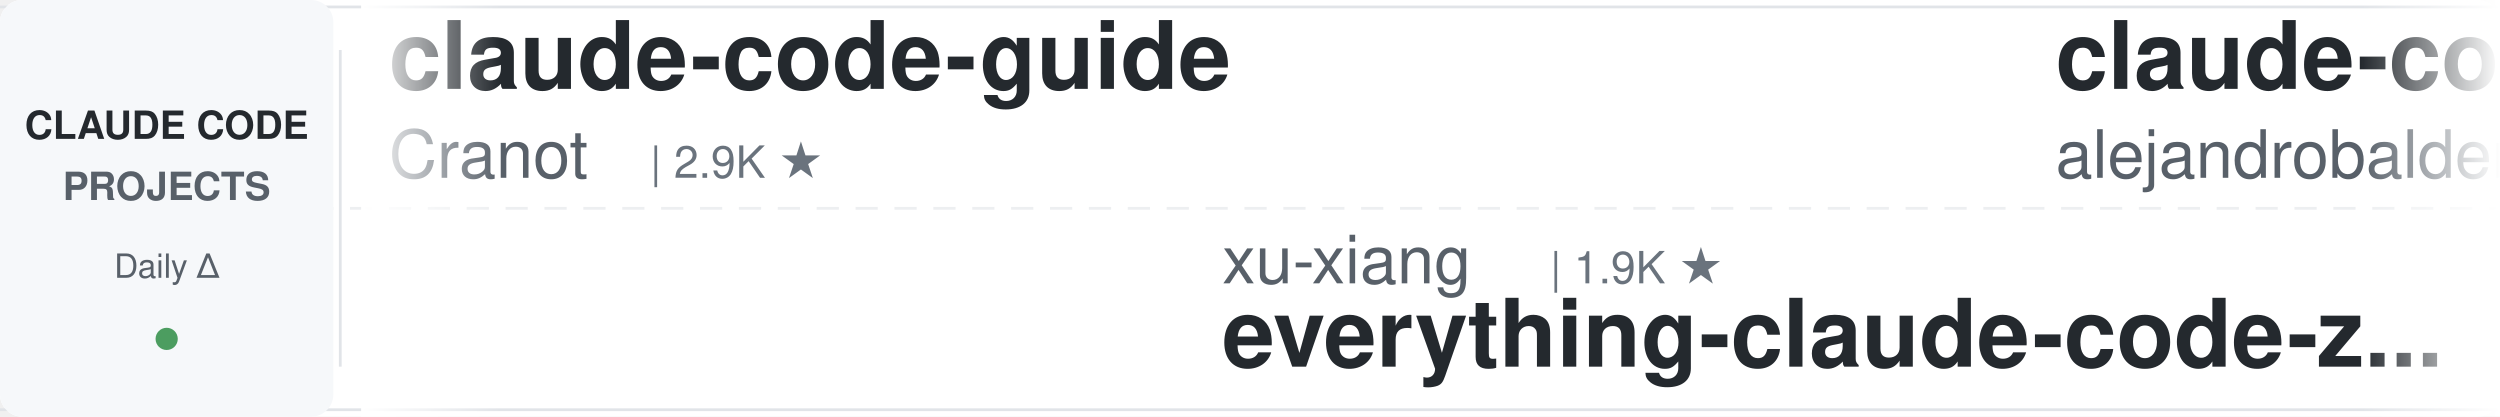
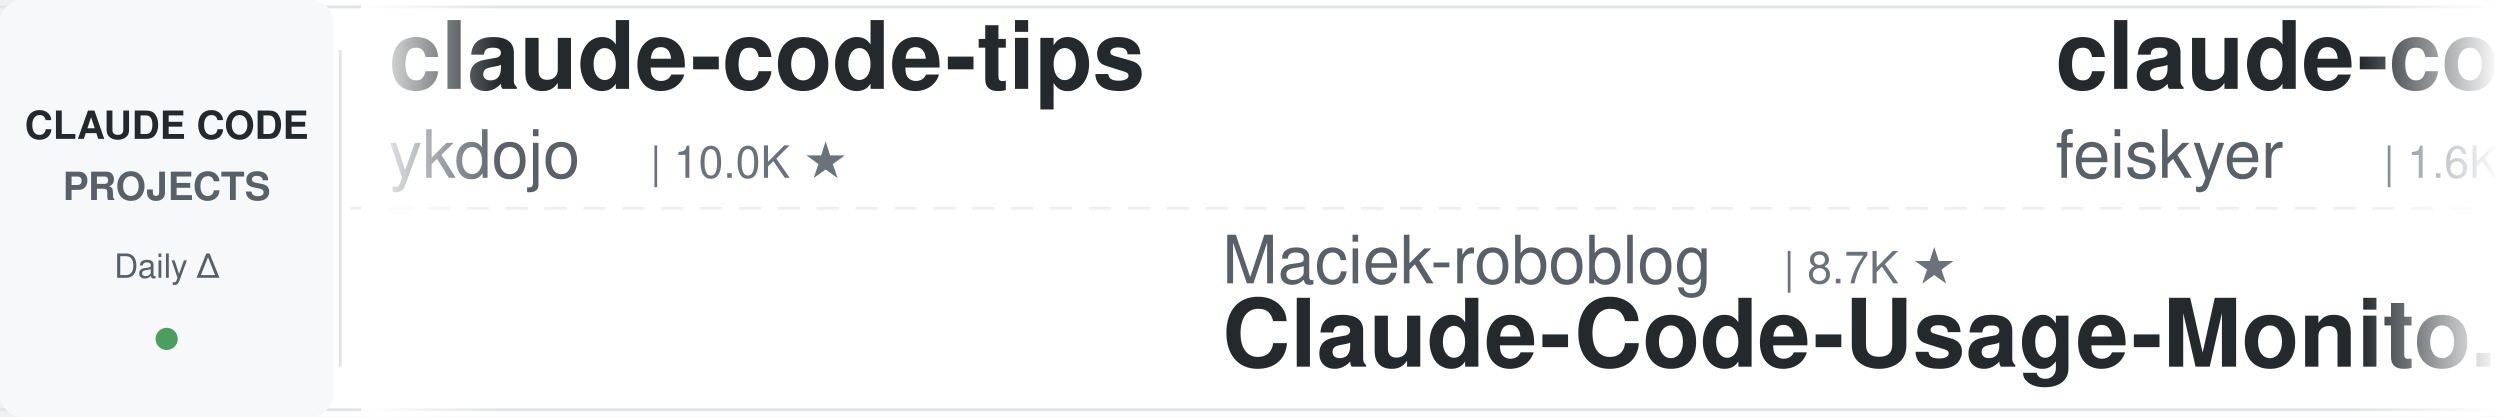
<svg xmlns="http://www.w3.org/2000/svg" width="900" height="150">
  <defs>
    <linearGradient id="leftFade" x1="0%" y1="0%" x2="100%" y2="0%">
      <stop offset="0%" style="stop-color:#ffffff;stop-opacity:1" />
      <stop offset="100%" style="stop-color:#ffffff;stop-opacity:0" />
    </linearGradient>
    <linearGradient id="rightFade" x1="0%" y1="0%" x2="100%" y2="0%">
      <stop offset="0%" style="stop-color:#ffffff;stop-opacity:0" />
      <stop offset="100%" style="stop-color:#ffffff;stop-opacity:1" />
    </linearGradient>
  </defs>
  <rect width="900" height="150" fill="#ffffff" rx="8" />
  <rect x="0" y="2" width="900" height="1" fill="#e1e4e8" />
  <rect x="0" y="147" width="900" height="1" fill="#e1e4e8" />
  <line x1="0" y1="75" x2="900" y2="75" stroke="#e1e4e8" stroke-width="1" stroke-dasharray="8 6" opacity="0.6" />
  <rect x="0" y="0" width="120" height="150" fill="#f6f8fa" rx="8" />
  <text x="60" y="50" font-family="-apple-system, BlinkMacSystemFont, 'Segoe UI', Helvetica, Arial, sans-serif" font-size="14" font-weight="600" fill="#24292e" text-anchor="middle">CLAUDE CODE</text>
  <text x="60" y="72" font-family="-apple-system, BlinkMacSystemFont, 'Segoe UI', Helvetica, Arial, sans-serif" font-size="14" font-weight="600" fill="#586069" text-anchor="middle">PROJECTS</text>
  <text x="60" y="100" font-family="-apple-system, BlinkMacSystemFont, 'Segoe UI', Helvetica, Arial, sans-serif" font-size="12" font-weight="500" fill="#586069" text-anchor="middle">Daily Δ</text>
  <circle cx="60" cy="122" r="4" fill="#22863a" opacity="0.8" />
  <rect x="122" y="18" width="1" height="114" fill="#e1e4e8" />
  <clipPath id="tickerClip">
    <rect x="130" y="0" width="770" height="150" />
  </clipPath>
  <g clip-path="url(#tickerClip)">
    <g id="tickerItems">
      <animateTransform attributeName="transform" attributeType="XML" type="translate" from="0 0" to="-3000 0" dur="54s" repeatCount="indefinite" />
      <g transform="translate(0, 0)">
-         <text x="140" y="32" font-family="-apple-system, BlinkMacSystemFont, 'Segoe UI', Helvetica, Arial, sans-serif" font-size="34" font-weight="600" fill="#24292e">claude-code-guide</text>
-         <text x="140" y="64" font-family="-apple-system, BlinkMacSystemFont, 'Segoe UI', Helvetica, Arial, sans-serif" font-size="24" font-weight="400" fill="#586069">Cranot</text>
-         <text x="234" y="64" font-family="-apple-system, BlinkMacSystemFont, 'Segoe UI', Helvetica, Arial, sans-serif" font-size="16" font-weight="500" fill="#6a737d">| 2.9K ★</text>
+         <text x="140" y="32" font-family="-apple-system, BlinkMacSystemFont, 'Segoe UI', Helvetica, Arial, sans-serif" font-size="34" font-weight="600" fill="#24292e">claude-code-tips</text>
+         <text x="140" y="64" font-family="-apple-system, BlinkMacSystemFont, 'Segoe UI', Helvetica, Arial, sans-serif" font-size="24" font-weight="400" fill="#586069">ykdojo</text>
+         <text x="234" y="64" font-family="-apple-system, BlinkMacSystemFont, 'Segoe UI', Helvetica, Arial, sans-serif" font-size="16" font-weight="500" fill="#6a737d">| 10.0K ★</text>
      </g>
      <g transform="translate(300, 0)">
-         <text x="140" y="102" font-family="-apple-system, BlinkMacSystemFont, 'Segoe UI', Helvetica, Arial, sans-serif" font-size="24" font-weight="400" fill="#586069">xu-xiang</text>
-         <text x="258" y="102" font-family="-apple-system, BlinkMacSystemFont, 'Segoe UI', Helvetica, Arial, sans-serif" font-size="16" font-weight="500" fill="#6a737d">| 1.9K ★</text>
-         <text x="140" y="132" font-family="-apple-system, BlinkMacSystemFont, 'Segoe UI', Helvetica, Arial, sans-serif" font-size="34" font-weight="600" fill="#24292e">everything-claude-code-z...</text>
+         <text x="140" y="102" font-family="-apple-system, BlinkMacSystemFont, 'Segoe UI', Helvetica, Arial, sans-serif" font-size="24" font-weight="400" fill="#586069">Maciek-roboblog</text>
+         <text x="342" y="102" font-family="-apple-system, BlinkMacSystemFont, 'Segoe UI', Helvetica, Arial, sans-serif" font-size="16" font-weight="500" fill="#6a737d">| 8.7K ★</text>
+         <text x="140" y="132" font-family="-apple-system, BlinkMacSystemFont, 'Segoe UI', Helvetica, Arial, sans-serif" font-size="34" font-weight="600" fill="#24292e">Claude-Code-Usage-Monito...</text>
      </g>
      <g transform="translate(600, 0)">
-         <text x="140" y="32" font-family="-apple-system, BlinkMacSystemFont, 'Segoe UI', Helvetica, Arial, sans-serif" font-size="34" font-weight="600" fill="#24292e">claude-code-from-source</text>
-         <text x="140" y="64" font-family="-apple-system, BlinkMacSystemFont, 'Segoe UI', Helvetica, Arial, sans-serif" font-size="24" font-weight="400" fill="#586069">alejandrobalderas</text>
-         <text x="366" y="64" font-family="-apple-system, BlinkMacSystemFont, 'Segoe UI', Helvetica, Arial, sans-serif" font-size="16" font-weight="500" fill="#6a737d">| 2.8K ★</text>
+         <text x="140" y="32" font-family="-apple-system, BlinkMacSystemFont, 'Segoe UI', Helvetica, Arial, sans-serif" font-size="34" font-weight="600" fill="#24292e">claude-code-settings</text>
+         <text x="140" y="64" font-family="-apple-system, BlinkMacSystemFont, 'Segoe UI', Helvetica, Arial, sans-serif" font-size="24" font-weight="400" fill="#586069">feiskyer</text>
+         <text x="258" y="64" font-family="-apple-system, BlinkMacSystemFont, 'Segoe UI', Helvetica, Arial, sans-serif" font-size="16" font-weight="500" fill="#6a737d">| 1.6K ★</text>
      </g>
      <g transform="translate(900, 0)">
-         <text x="140" y="102" font-family="-apple-system, BlinkMacSystemFont, 'Segoe UI', Helvetica, Arial, sans-serif" font-size="24" font-weight="400" fill="#586069">musistudio</text>
-         <text x="282" y="102" font-family="-apple-system, BlinkMacSystemFont, 'Segoe UI', Helvetica, Arial, sans-serif" font-size="16" font-weight="500" fill="#6a737d">| 37.1K ★</text>
-         <text x="140" y="132" font-family="-apple-system, BlinkMacSystemFont, 'Segoe UI', Helvetica, Arial, sans-serif" font-size="34" font-weight="600" fill="#24292e">claude-code-router</text>
+         <text x="140" y="102" font-family="-apple-system, BlinkMacSystemFont, 'Segoe UI', Helvetica, Arial, sans-serif" font-size="24" font-weight="400" fill="#586069">davila7</text>
+         <text x="246" y="102" font-family="-apple-system, BlinkMacSystemFont, 'Segoe UI', Helvetica, Arial, sans-serif" font-size="16" font-weight="500" fill="#6a737d">| 30.5K ★</text>
+         <text x="140" y="132" font-family="-apple-system, BlinkMacSystemFont, 'Segoe UI', Helvetica, Arial, sans-serif" font-size="34" font-weight="600" fill="#24292e">claude-code-templates</text>
      </g>
      <g transform="translate(1200, 0)">
-         <text x="140" y="32" font-family="-apple-system, BlinkMacSystemFont, 'Segoe UI', Helvetica, Arial, sans-serif" font-size="34" font-weight="600" fill="#24292e">claude-code-from-scratch</text>
-         <text x="140" y="64" font-family="-apple-system, BlinkMacSystemFont, 'Segoe UI', Helvetica, Arial, sans-serif" font-size="24" font-weight="400" fill="#586069">Windy3f3f3f3f</text>
-         <text x="318" y="64" font-family="-apple-system, BlinkMacSystemFont, 'Segoe UI', Helvetica, Arial, sans-serif" font-size="16" font-weight="500" fill="#6a737d">| 2.6K ★</text>
+         <text x="140" y="32" font-family="-apple-system, BlinkMacSystemFont, 'Segoe UI', Helvetica, Arial, sans-serif" font-size="34" font-weight="600" fill="#24292e">claude-code-transcripts</text>
+         <text x="140" y="64" font-family="-apple-system, BlinkMacSystemFont, 'Segoe UI', Helvetica, Arial, sans-serif" font-size="24" font-weight="400" fill="#586069">simonw</text>
+         <text x="234" y="64" font-family="-apple-system, BlinkMacSystemFont, 'Segoe UI', Helvetica, Arial, sans-serif" font-size="16" font-weight="500" fill="#6a737d">| 1.7K ★</text>
      </g>
      <g transform="translate(1500, 0)">
-         <text x="140" y="102" font-family="-apple-system, BlinkMacSystemFont, 'Segoe UI', Helvetica, Arial, sans-serif" font-size="24" font-weight="400" fill="#586069">affaan-m</text>
-         <text x="258" y="102" font-family="-apple-system, BlinkMacSystemFont, 'Segoe UI', Helvetica, Arial, sans-serif" font-size="16" font-weight="500" fill="#6a737d">| 247.1K ★</text>
-         <text x="140" y="132" font-family="-apple-system, BlinkMacSystemFont, 'Segoe UI', Helvetica, Arial, sans-serif" font-size="34" font-weight="600" fill="#24292e">ECC</text>
+         <text x="140" y="102" font-family="-apple-system, BlinkMacSystemFont, 'Segoe UI', Helvetica, Arial, sans-serif" font-size="24" font-weight="400" fill="#586069">zebbern</text>
+         <text x="246" y="102" font-family="-apple-system, BlinkMacSystemFont, 'Segoe UI', Helvetica, Arial, sans-serif" font-size="16" font-weight="500" fill="#6a737d">| 4.6K ★</text>
+         <text x="140" y="132" font-family="-apple-system, BlinkMacSystemFont, 'Segoe UI', Helvetica, Arial, sans-serif" font-size="34" font-weight="600" fill="#24292e">claude-code-guide</text>
      </g>
      <g transform="translate(1800, 0)">
-         <text x="140" y="32" font-family="-apple-system, BlinkMacSystemFont, 'Segoe UI', Helvetica, Arial, sans-serif" font-size="34" font-weight="600" fill="#24292e">learn-claude-code</text>
-         <text x="140" y="64" font-family="-apple-system, BlinkMacSystemFont, 'Segoe UI', Helvetica, Arial, sans-serif" font-size="24" font-weight="400" fill="#586069">shareAI-lab</text>
-         <text x="294" y="64" font-family="-apple-system, BlinkMacSystemFont, 'Segoe UI', Helvetica, Arial, sans-serif" font-size="16" font-weight="500" fill="#6a737d">| 76.0K ★</text>
+         <text x="140" y="32" font-family="-apple-system, BlinkMacSystemFont, 'Segoe UI', Helvetica, Arial, sans-serif" font-size="34" font-weight="600" fill="#24292e">claude-code-action</text>
+         <text x="140" y="64" font-family="-apple-system, BlinkMacSystemFont, 'Segoe UI', Helvetica, Arial, sans-serif" font-size="24" font-weight="400" fill="#586069">anthropics</text>
+         <text x="282" y="64" font-family="-apple-system, BlinkMacSystemFont, 'Segoe UI', Helvetica, Arial, sans-serif" font-size="16" font-weight="500" fill="#6a737d">| 8.8K ★</text>
      </g>
      <g transform="translate(2100, 0)">
-         <text x="140" y="102" font-family="-apple-system, BlinkMacSystemFont, 'Segoe UI', Helvetica, Arial, sans-serif" font-size="24" font-weight="400" fill="#586069">ding113</text>
-         <text x="246" y="102" font-family="-apple-system, BlinkMacSystemFont, 'Segoe UI', Helvetica, Arial, sans-serif" font-size="16" font-weight="500" fill="#6a737d">| 3.3K ★</text>
-         <text x="140" y="132" font-family="-apple-system, BlinkMacSystemFont, 'Segoe UI', Helvetica, Arial, sans-serif" font-size="34" font-weight="600" fill="#24292e">claude-code-hub</text>
-       </g>
-       <g transform="translate(2400, 0)">
-         <text x="140" y="32" font-family="-apple-system, BlinkMacSystemFont, 'Segoe UI', Helvetica, Arial, sans-serif" font-size="34" font-weight="600" fill="#24292e">claude-code-security-rev...</text>
-         <text x="140" y="64" font-family="-apple-system, BlinkMacSystemFont, 'Segoe UI', Helvetica, Arial, sans-serif" font-size="24" font-weight="400" fill="#586069">anthropics</text>
-         <text x="282" y="64" font-family="-apple-system, BlinkMacSystemFont, 'Segoe UI', Helvetica, Arial, sans-serif" font-size="16" font-weight="500" fill="#6a737d">| 6.2K ★</text>
-       </g>
-       <g transform="translate(2700, 0)">
        <text x="140" y="102" font-family="-apple-system, BlinkMacSystemFont, 'Segoe UI', Helvetica, Arial, sans-serif" font-size="24" font-weight="400" fill="#586069">multica-ai</text>
        <text x="282" y="102" font-family="-apple-system, BlinkMacSystemFont, 'Segoe UI', Helvetica, Arial, sans-serif" font-size="16" font-weight="500" fill="#6a737d">| 209.9K ★</text>
        <text x="140" y="132" font-family="-apple-system, BlinkMacSystemFont, 'Segoe UI', Helvetica, Arial, sans-serif" font-size="34" font-weight="600" fill="#24292e">andrej-karpathy-skills</text>
      </g>
+       <g transform="translate(2400, 0)">
+         <text x="140" y="32" font-family="-apple-system, BlinkMacSystemFont, 'Segoe UI', Helvetica, Arial, sans-serif" font-size="34" font-weight="600" fill="#24292e">ECC</text>
+         <text x="140" y="64" font-family="-apple-system, BlinkMacSystemFont, 'Segoe UI', Helvetica, Arial, sans-serif" font-size="24" font-weight="400" fill="#586069">affaan-m</text>
+         <text x="258" y="64" font-family="-apple-system, BlinkMacSystemFont, 'Segoe UI', Helvetica, Arial, sans-serif" font-size="16" font-weight="500" fill="#6a737d">| 247.2K ★</text>
+       </g>
+       <g transform="translate(2700, 0)">
+         <text x="140" y="102" font-family="-apple-system, BlinkMacSystemFont, 'Segoe UI', Helvetica, Arial, sans-serif" font-size="24" font-weight="400" fill="#586069">1rgs</text>
+         <text x="210" y="102" font-family="-apple-system, BlinkMacSystemFont, 'Segoe UI', Helvetica, Arial, sans-serif" font-size="16" font-weight="500" fill="#6a737d">| 3.7K ★</text>
+         <text x="140" y="132" font-family="-apple-system, BlinkMacSystemFont, 'Segoe UI', Helvetica, Arial, sans-serif" font-size="34" font-weight="600" fill="#24292e">claude-code-proxy</text>
+       </g>
      <g transform="translate(3000, 0)">
-         <text x="140" y="32" font-family="-apple-system, BlinkMacSystemFont, 'Segoe UI', Helvetica, Arial, sans-serif" font-size="34" font-weight="600" fill="#24292e">claude-code-guide</text>
-         <text x="140" y="64" font-family="-apple-system, BlinkMacSystemFont, 'Segoe UI', Helvetica, Arial, sans-serif" font-size="24" font-weight="400" fill="#586069">Cranot</text>
-         <text x="234" y="64" font-family="-apple-system, BlinkMacSystemFont, 'Segoe UI', Helvetica, Arial, sans-serif" font-size="16" font-weight="500" fill="#6a737d">| 2.9K ★</text>
+         <text x="140" y="32" font-family="-apple-system, BlinkMacSystemFont, 'Segoe UI', Helvetica, Arial, sans-serif" font-size="34" font-weight="600" fill="#24292e">claude-code-tips</text>
+         <text x="140" y="64" font-family="-apple-system, BlinkMacSystemFont, 'Segoe UI', Helvetica, Arial, sans-serif" font-size="24" font-weight="400" fill="#586069">ykdojo</text>
+         <text x="234" y="64" font-family="-apple-system, BlinkMacSystemFont, 'Segoe UI', Helvetica, Arial, sans-serif" font-size="16" font-weight="500" fill="#6a737d">| 10.0K ★</text>
      </g>
      <g transform="translate(3300, 0)">
-         <text x="140" y="102" font-family="-apple-system, BlinkMacSystemFont, 'Segoe UI', Helvetica, Arial, sans-serif" font-size="24" font-weight="400" fill="#586069">xu-xiang</text>
-         <text x="258" y="102" font-family="-apple-system, BlinkMacSystemFont, 'Segoe UI', Helvetica, Arial, sans-serif" font-size="16" font-weight="500" fill="#6a737d">| 1.9K ★</text>
-         <text x="140" y="132" font-family="-apple-system, BlinkMacSystemFont, 'Segoe UI', Helvetica, Arial, sans-serif" font-size="34" font-weight="600" fill="#24292e">everything-claude-code-z...</text>
+         <text x="140" y="102" font-family="-apple-system, BlinkMacSystemFont, 'Segoe UI', Helvetica, Arial, sans-serif" font-size="24" font-weight="400" fill="#586069">Maciek-roboblog</text>
+         <text x="342" y="102" font-family="-apple-system, BlinkMacSystemFont, 'Segoe UI', Helvetica, Arial, sans-serif" font-size="16" font-weight="500" fill="#6a737d">| 8.7K ★</text>
+         <text x="140" y="132" font-family="-apple-system, BlinkMacSystemFont, 'Segoe UI', Helvetica, Arial, sans-serif" font-size="34" font-weight="600" fill="#24292e">Claude-Code-Usage-Monito...</text>
      </g>
      <g transform="translate(3600, 0)">
-         <text x="140" y="32" font-family="-apple-system, BlinkMacSystemFont, 'Segoe UI', Helvetica, Arial, sans-serif" font-size="34" font-weight="600" fill="#24292e">claude-code-from-source</text>
-         <text x="140" y="64" font-family="-apple-system, BlinkMacSystemFont, 'Segoe UI', Helvetica, Arial, sans-serif" font-size="24" font-weight="400" fill="#586069">alejandrobalderas</text>
-         <text x="366" y="64" font-family="-apple-system, BlinkMacSystemFont, 'Segoe UI', Helvetica, Arial, sans-serif" font-size="16" font-weight="500" fill="#6a737d">| 2.8K ★</text>
+         <text x="140" y="32" font-family="-apple-system, BlinkMacSystemFont, 'Segoe UI', Helvetica, Arial, sans-serif" font-size="34" font-weight="600" fill="#24292e">claude-code-settings</text>
+         <text x="140" y="64" font-family="-apple-system, BlinkMacSystemFont, 'Segoe UI', Helvetica, Arial, sans-serif" font-size="24" font-weight="400" fill="#586069">feiskyer</text>
+         <text x="258" y="64" font-family="-apple-system, BlinkMacSystemFont, 'Segoe UI', Helvetica, Arial, sans-serif" font-size="16" font-weight="500" fill="#6a737d">| 1.6K ★</text>
      </g>
      <g transform="translate(3900, 0)">
-         <text x="140" y="102" font-family="-apple-system, BlinkMacSystemFont, 'Segoe UI', Helvetica, Arial, sans-serif" font-size="24" font-weight="400" fill="#586069">musistudio</text>
-         <text x="282" y="102" font-family="-apple-system, BlinkMacSystemFont, 'Segoe UI', Helvetica, Arial, sans-serif" font-size="16" font-weight="500" fill="#6a737d">| 37.1K ★</text>
-         <text x="140" y="132" font-family="-apple-system, BlinkMacSystemFont, 'Segoe UI', Helvetica, Arial, sans-serif" font-size="34" font-weight="600" fill="#24292e">claude-code-router</text>
+         <text x="140" y="102" font-family="-apple-system, BlinkMacSystemFont, 'Segoe UI', Helvetica, Arial, sans-serif" font-size="24" font-weight="400" fill="#586069">davila7</text>
+         <text x="246" y="102" font-family="-apple-system, BlinkMacSystemFont, 'Segoe UI', Helvetica, Arial, sans-serif" font-size="16" font-weight="500" fill="#6a737d">| 30.5K ★</text>
+         <text x="140" y="132" font-family="-apple-system, BlinkMacSystemFont, 'Segoe UI', Helvetica, Arial, sans-serif" font-size="34" font-weight="600" fill="#24292e">claude-code-templates</text>
      </g>
    </g>
  </g>
  <rect x="130" y="0" width="50" height="150" fill="url(#leftFade)" />
  <rect x="850" y="0" width="50" height="150" fill="url(#rightFade)" />
</svg>
